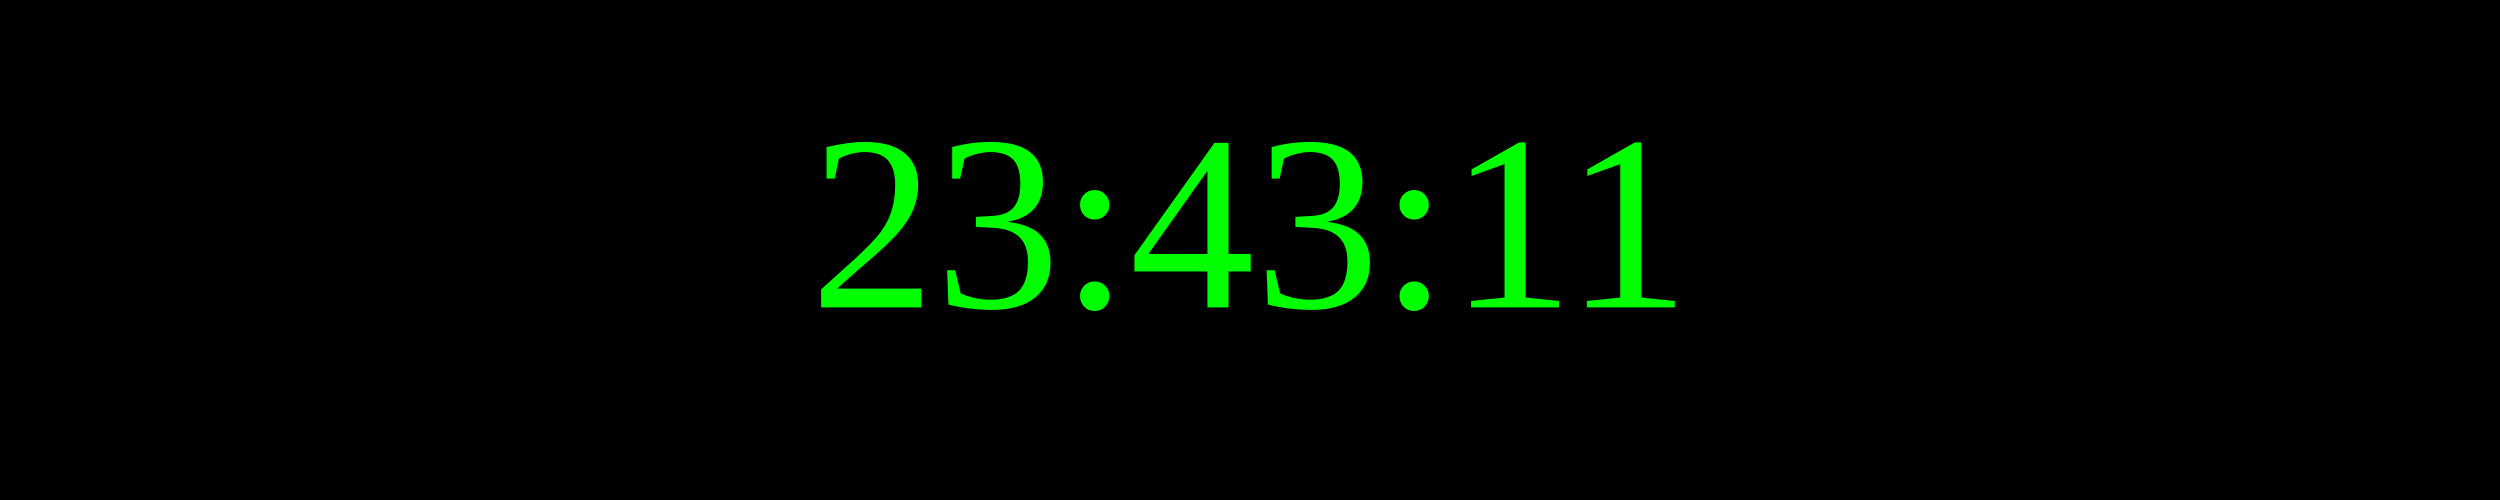
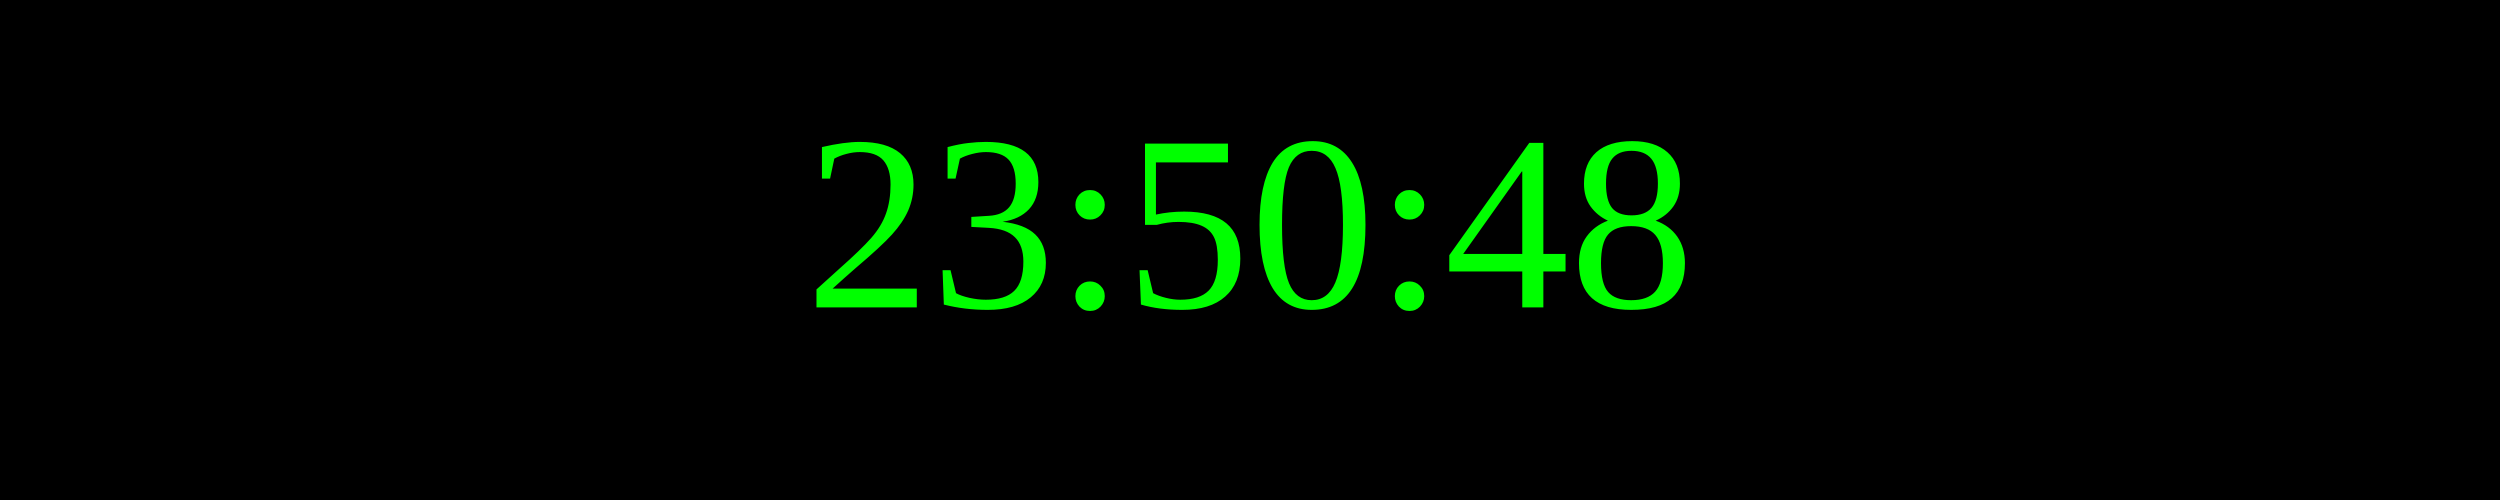
<svg xmlns="http://www.w3.org/2000/svg" width="250" height="50">
  <rect width="100%" height="100%" fill="black" />
  <text x="50%" y="50%" font-size="25" fill="lime" text-anchor="middle" dominant-baseline="middle">
- 23:43:11
+ 23:50:48
</text>
</svg>
